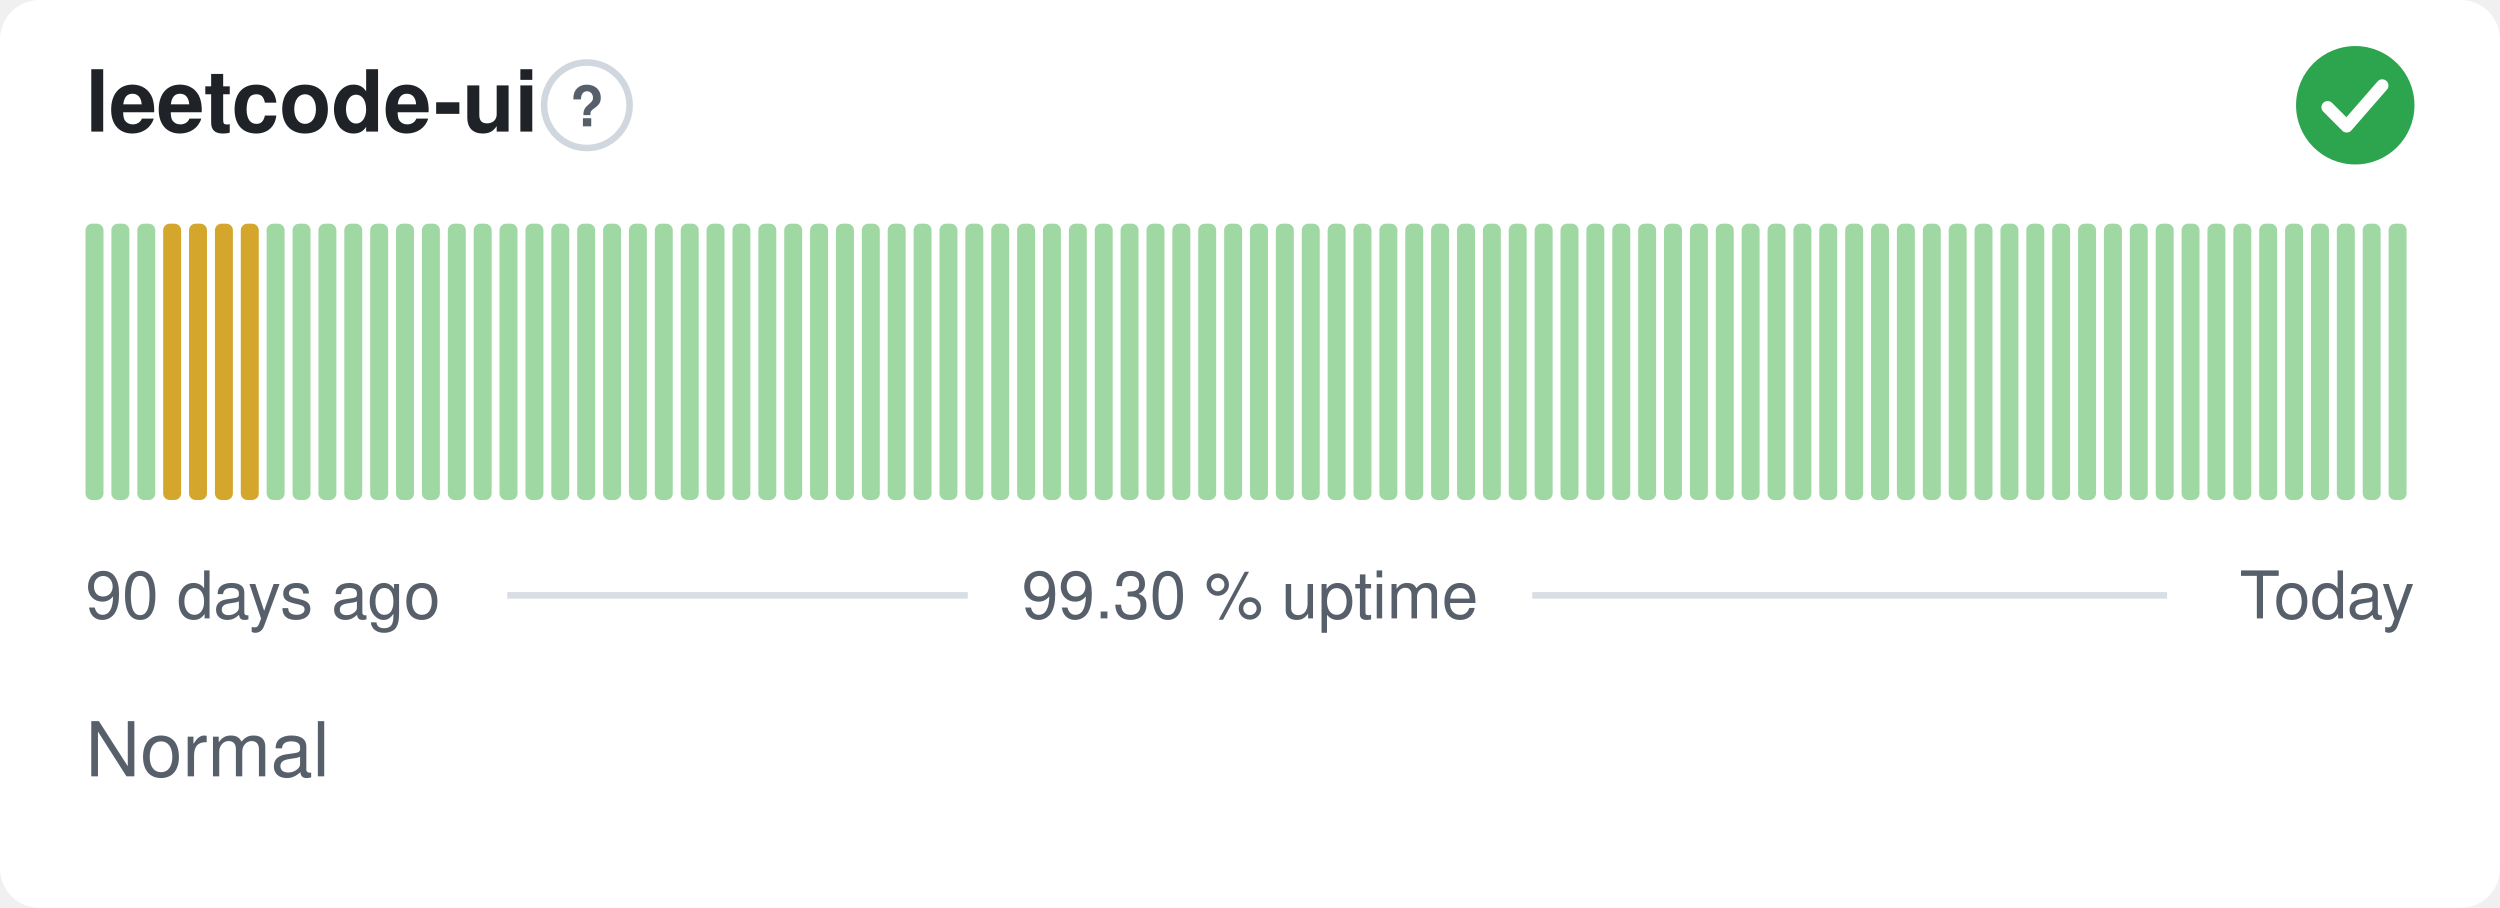
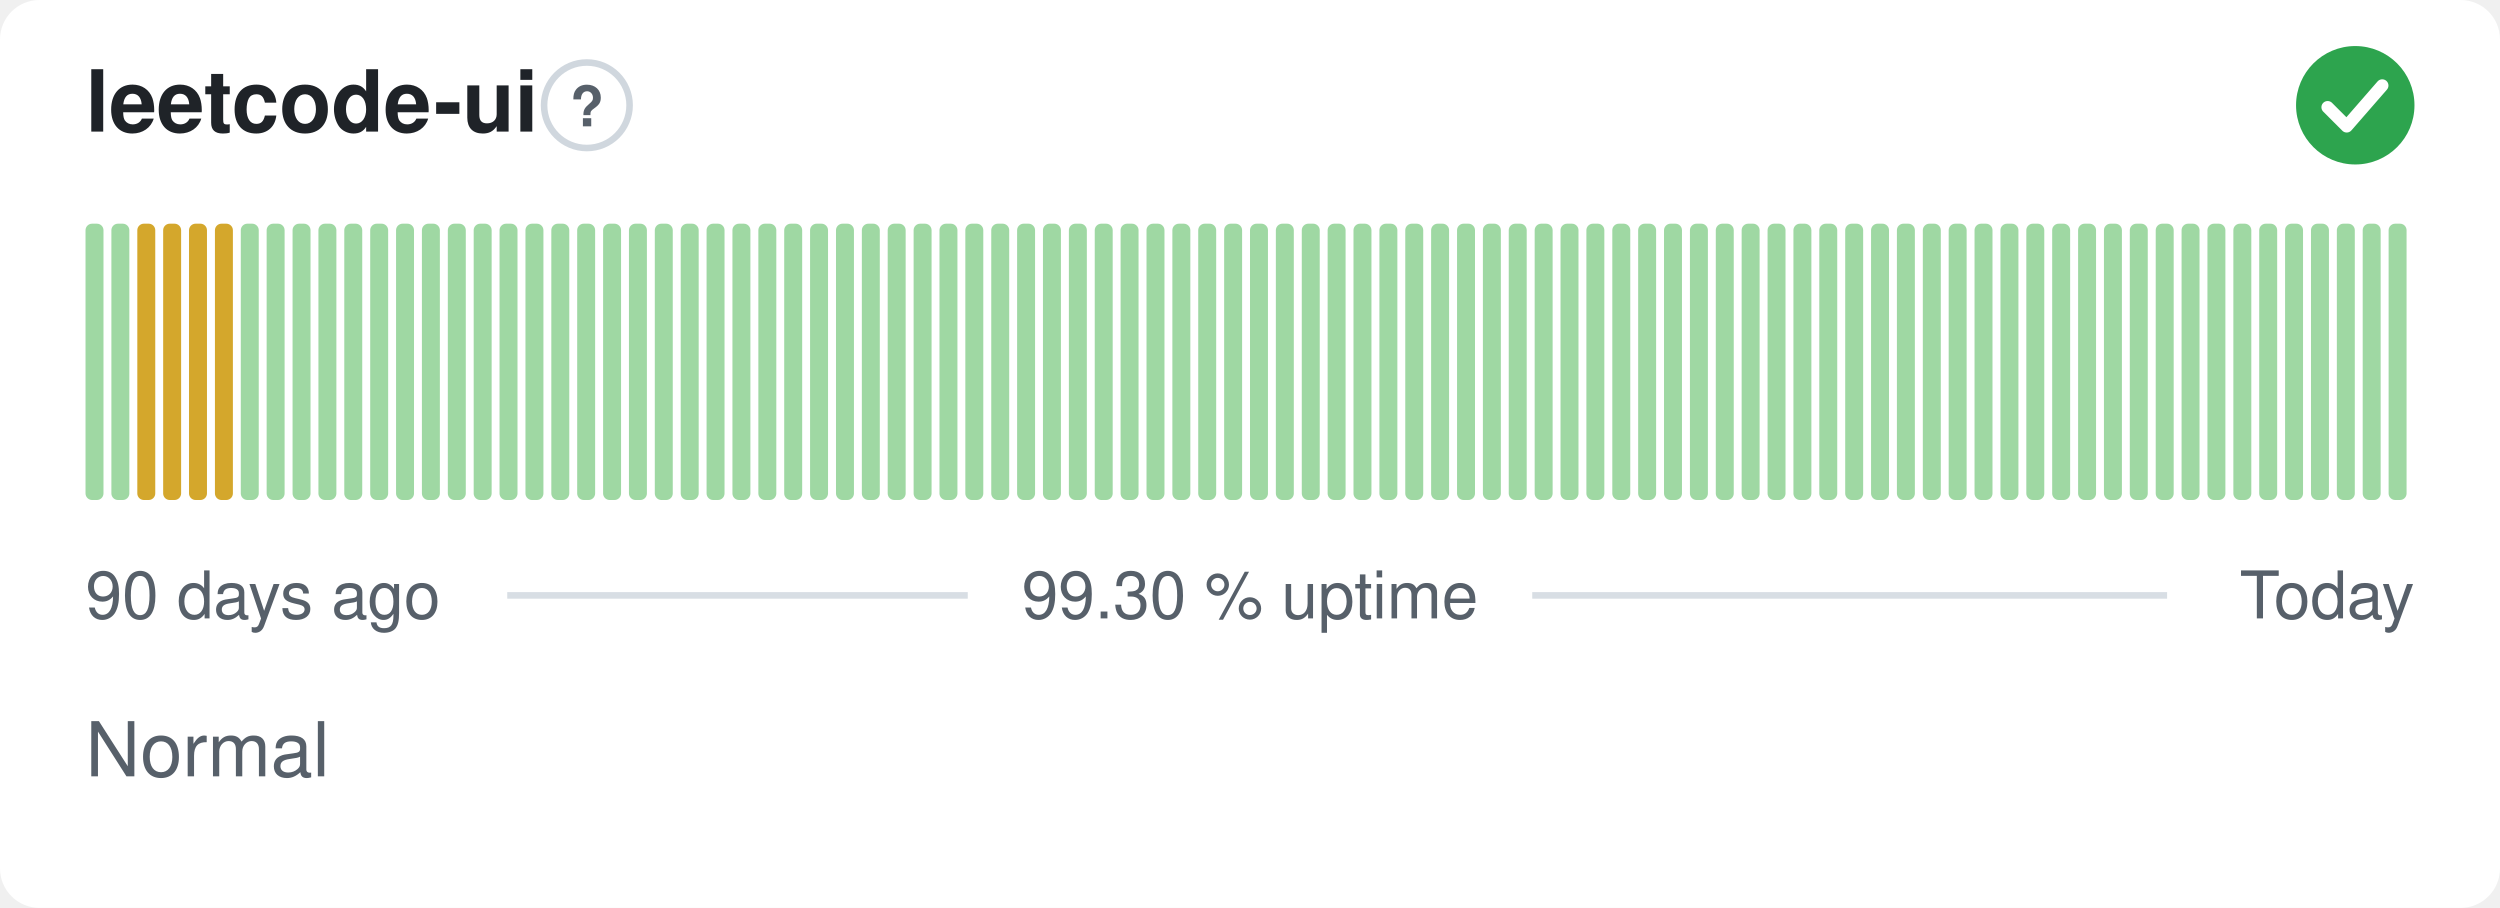
<svg xmlns="http://www.w3.org/2000/svg" width="380" height="138" viewBox="0 0 380 138" role="img" aria-label="leetcode-ui: Normal, 99.30 % uptime over the last 90 days" font-family="-apple-system,BlinkMacSystemFont,'Segoe UI',Helvetica,Arial,sans-serif">
  <style>
    @media (prefers-color-scheme: dark) {
      .bg { fill: #0d1117 }
      .title { fill: #e6edf3 }
      .muted { fill: #8b949e }
      .hint { stroke: #30363d }
      .rule { stroke: #30363d }
      .nodata { fill: #21262d }
    }
  </style>
  <rect class="bg" width="380" height="138" rx="6" fill="#ffffff" />
  <text class="title" x="13" y="20" font-size="13" font-weight="600" fill="#1f2328">leetcode-ui</text>
  <circle class="hint" cx="89.2" cy="16" r="6.5" fill="none" stroke="#d0d7de" stroke-width="1" />
  <text class="muted" x="89.2" y="19.2" text-anchor="middle" font-size="8.5" font-weight="700" fill="#57606a">?</text>
  <circle cx="358" cy="16" r="9" fill="#2da44e" />
  <path d="M353.80 16.30l2.90 2.90 5.40 -6.20" fill="none" stroke="#fff" stroke-width="1.89" stroke-linecap="round" stroke-linejoin="round" />
  <rect x="13.00" y="34.00" width="2.73" height="42.00" rx="1" fill="#9fd8a3" />
  <rect x="16.93" y="34.00" width="2.73" height="42.00" rx="1" fill="#9fd8a3" />
-   <rect x="20.87" y="34.00" width="2.73" height="42.00" rx="1" fill="#9fd8a3" />
+   <rect x="20.87" y="34.00" width="2.73" height="42.00" rx="1" fill="#d4a72c" />
  <rect x="24.80" y="34.00" width="2.73" height="42.00" rx="1" fill="#d4a72c" />
  <rect x="28.73" y="34.00" width="2.73" height="42.00" rx="1" fill="#d4a72c" />
  <rect x="32.67" y="34.00" width="2.73" height="42.00" rx="1" fill="#d4a72c" />
-   <rect x="36.60" y="34.00" width="2.73" height="42.00" rx="1" fill="#d4a72c" />
+   <rect x="36.60" y="34.00" width="2.73" height="42.00" rx="1" fill="#9fd8a3" />
  <rect x="40.53" y="34.00" width="2.73" height="42.00" rx="1" fill="#9fd8a3" />
  <rect x="44.47" y="34.00" width="2.73" height="42.00" rx="1" fill="#9fd8a3" />
  <rect x="48.40" y="34.00" width="2.73" height="42.00" rx="1" fill="#9fd8a3" />
  <rect x="52.33" y="34.00" width="2.73" height="42.00" rx="1" fill="#9fd8a3" />
  <rect x="56.27" y="34.00" width="2.73" height="42.00" rx="1" fill="#9fd8a3" />
  <rect x="60.20" y="34.00" width="2.73" height="42.00" rx="1" fill="#9fd8a3" />
  <rect x="64.13" y="34.00" width="2.73" height="42.00" rx="1" fill="#9fd8a3" />
  <rect x="68.07" y="34.00" width="2.73" height="42.00" rx="1" fill="#9fd8a3" />
  <rect x="72.00" y="34.00" width="2.73" height="42.00" rx="1" fill="#9fd8a3" />
  <rect x="75.93" y="34.00" width="2.73" height="42.00" rx="1" fill="#9fd8a3" />
  <rect x="79.87" y="34.00" width="2.73" height="42.00" rx="1" fill="#9fd8a3" />
  <rect x="83.80" y="34.00" width="2.73" height="42.00" rx="1" fill="#9fd8a3" />
  <rect x="87.73" y="34.00" width="2.73" height="42.00" rx="1" fill="#9fd8a3" />
  <rect x="91.67" y="34.00" width="2.73" height="42.00" rx="1" fill="#9fd8a3" />
  <rect x="95.60" y="34.00" width="2.73" height="42.00" rx="1" fill="#9fd8a3" />
  <rect x="99.53" y="34.00" width="2.73" height="42.00" rx="1" fill="#9fd8a3" />
  <rect x="103.47" y="34.00" width="2.73" height="42.00" rx="1" fill="#9fd8a3" />
  <rect x="107.40" y="34.00" width="2.73" height="42.00" rx="1" fill="#9fd8a3" />
  <rect x="111.33" y="34.00" width="2.73" height="42.00" rx="1" fill="#9fd8a3" />
  <rect x="115.27" y="34.00" width="2.73" height="42.00" rx="1" fill="#9fd8a3" />
  <rect x="119.20" y="34.00" width="2.73" height="42.00" rx="1" fill="#9fd8a3" />
  <rect x="123.13" y="34.00" width="2.73" height="42.00" rx="1" fill="#9fd8a3" />
  <rect x="127.07" y="34.00" width="2.73" height="42.00" rx="1" fill="#9fd8a3" />
  <rect x="131.00" y="34.00" width="2.73" height="42.00" rx="1" fill="#9fd8a3" />
  <rect x="134.93" y="34.00" width="2.73" height="42.00" rx="1" fill="#9fd8a3" />
  <rect x="138.87" y="34.00" width="2.73" height="42.00" rx="1" fill="#9fd8a3" />
  <rect x="142.80" y="34.00" width="2.73" height="42.00" rx="1" fill="#9fd8a3" />
  <rect x="146.73" y="34.00" width="2.73" height="42.00" rx="1" fill="#9fd8a3" />
  <rect x="150.67" y="34.00" width="2.73" height="42.00" rx="1" fill="#9fd8a3" />
  <rect x="154.60" y="34.00" width="2.73" height="42.00" rx="1" fill="#9fd8a3" />
  <rect x="158.53" y="34.00" width="2.73" height="42.00" rx="1" fill="#9fd8a3" />
  <rect x="162.47" y="34.00" width="2.73" height="42.00" rx="1" fill="#9fd8a3" />
  <rect x="166.40" y="34.00" width="2.73" height="42.00" rx="1" fill="#9fd8a3" />
  <rect x="170.33" y="34.00" width="2.73" height="42.00" rx="1" fill="#9fd8a3" />
  <rect x="174.27" y="34.00" width="2.73" height="42.00" rx="1" fill="#9fd8a3" />
  <rect x="178.20" y="34.00" width="2.73" height="42.00" rx="1" fill="#9fd8a3" />
  <rect x="182.13" y="34.00" width="2.73" height="42.00" rx="1" fill="#9fd8a3" />
  <rect x="186.07" y="34.00" width="2.73" height="42.00" rx="1" fill="#9fd8a3" />
  <rect x="190.00" y="34.00" width="2.73" height="42.00" rx="1" fill="#9fd8a3" />
  <rect x="193.93" y="34.00" width="2.73" height="42.00" rx="1" fill="#9fd8a3" />
  <rect x="197.87" y="34.00" width="2.73" height="42.00" rx="1" fill="#9fd8a3" />
  <rect x="201.80" y="34.00" width="2.73" height="42.00" rx="1" fill="#9fd8a3" />
  <rect x="205.73" y="34.00" width="2.73" height="42.00" rx="1" fill="#9fd8a3" />
  <rect x="209.67" y="34.00" width="2.73" height="42.00" rx="1" fill="#9fd8a3" />
  <rect x="213.60" y="34.00" width="2.73" height="42.00" rx="1" fill="#9fd8a3" />
  <rect x="217.53" y="34.00" width="2.73" height="42.00" rx="1" fill="#9fd8a3" />
  <rect x="221.47" y="34.00" width="2.73" height="42.00" rx="1" fill="#9fd8a3" />
  <rect x="225.40" y="34.00" width="2.73" height="42.00" rx="1" fill="#9fd8a3" />
  <rect x="229.33" y="34.00" width="2.73" height="42.00" rx="1" fill="#9fd8a3" />
  <rect x="233.27" y="34.00" width="2.73" height="42.00" rx="1" fill="#9fd8a3" />
  <rect x="237.20" y="34.00" width="2.73" height="42.00" rx="1" fill="#9fd8a3" />
  <rect x="241.13" y="34.00" width="2.73" height="42.00" rx="1" fill="#9fd8a3" />
  <rect x="245.07" y="34.00" width="2.73" height="42.00" rx="1" fill="#9fd8a3" />
  <rect x="249.00" y="34.00" width="2.73" height="42.00" rx="1" fill="#9fd8a3" />
  <rect x="252.93" y="34.00" width="2.73" height="42.00" rx="1" fill="#9fd8a3" />
  <rect x="256.87" y="34.00" width="2.73" height="42.00" rx="1" fill="#9fd8a3" />
  <rect x="260.80" y="34.00" width="2.73" height="42.00" rx="1" fill="#9fd8a3" />
  <rect x="264.73" y="34.00" width="2.73" height="42.00" rx="1" fill="#9fd8a3" />
  <rect x="268.67" y="34.00" width="2.73" height="42.00" rx="1" fill="#9fd8a3" />
  <rect x="272.60" y="34.00" width="2.73" height="42.00" rx="1" fill="#9fd8a3" />
  <rect x="276.53" y="34.00" width="2.73" height="42.00" rx="1" fill="#9fd8a3" />
  <rect x="280.47" y="34.00" width="2.73" height="42.00" rx="1" fill="#9fd8a3" />
  <rect x="284.40" y="34.00" width="2.73" height="42.00" rx="1" fill="#9fd8a3" />
  <rect x="288.33" y="34.00" width="2.73" height="42.00" rx="1" fill="#9fd8a3" />
  <rect x="292.27" y="34.00" width="2.73" height="42.00" rx="1" fill="#9fd8a3" />
  <rect x="296.20" y="34.00" width="2.73" height="42.00" rx="1" fill="#9fd8a3" />
  <rect x="300.13" y="34.00" width="2.73" height="42.00" rx="1" fill="#9fd8a3" />
  <rect x="304.07" y="34.00" width="2.73" height="42.00" rx="1" fill="#9fd8a3" />
  <rect x="308.00" y="34.00" width="2.73" height="42.00" rx="1" fill="#9fd8a3" />
  <rect x="311.93" y="34.00" width="2.73" height="42.00" rx="1" fill="#9fd8a3" />
  <rect x="315.87" y="34.00" width="2.73" height="42.00" rx="1" fill="#9fd8a3" />
  <rect x="319.80" y="34.00" width="2.73" height="42.00" rx="1" fill="#9fd8a3" />
  <rect x="323.73" y="34.00" width="2.73" height="42.00" rx="1" fill="#9fd8a3" />
  <rect x="327.67" y="34.00" width="2.73" height="42.00" rx="1" fill="#9fd8a3" />
  <rect x="331.60" y="34.00" width="2.73" height="42.00" rx="1" fill="#9fd8a3" />
  <rect x="335.53" y="34.00" width="2.73" height="42.00" rx="1" fill="#9fd8a3" />
  <rect x="339.47" y="34.00" width="2.73" height="42.00" rx="1" fill="#9fd8a3" />
  <rect x="343.40" y="34.00" width="2.73" height="42.00" rx="1" fill="#9fd8a3" />
  <rect x="347.33" y="34.00" width="2.73" height="42.00" rx="1" fill="#9fd8a3" />
  <rect x="351.27" y="34.00" width="2.73" height="42.00" rx="1" fill="#9fd8a3" />
  <rect x="355.20" y="34.00" width="2.73" height="42.00" rx="1" fill="#9fd8a3" />
  <rect x="359.13" y="34.00" width="2.73" height="42.00" rx="1" fill="#9fd8a3" />
  <rect x="363.07" y="34.00" width="2.73" height="42.00" rx="1" fill="#9fd8a3" />
  <text class="muted" x="13" y="94" font-size="10" fill="#57606a">90 days ago</text>
  <text class="muted" x="190" y="94" text-anchor="middle" font-size="10" fill="#57606a">99.30 % uptime</text>
  <text class="muted" x="367" y="94" text-anchor="end" font-size="10" fill="#57606a">Today</text>
  <line class="rule" x1="77.1" y1="90.5" x2="147.1" y2="90.5" stroke="#d8dee4" stroke-width="1" />
  <line class="rule" x1="232.9" y1="90.5" x2="329.4" y2="90.5" stroke="#d8dee4" stroke-width="1" />
  <text class="muted" x="13" y="118" font-size="11.5" fill="#57606a">Normal</text>
</svg>
